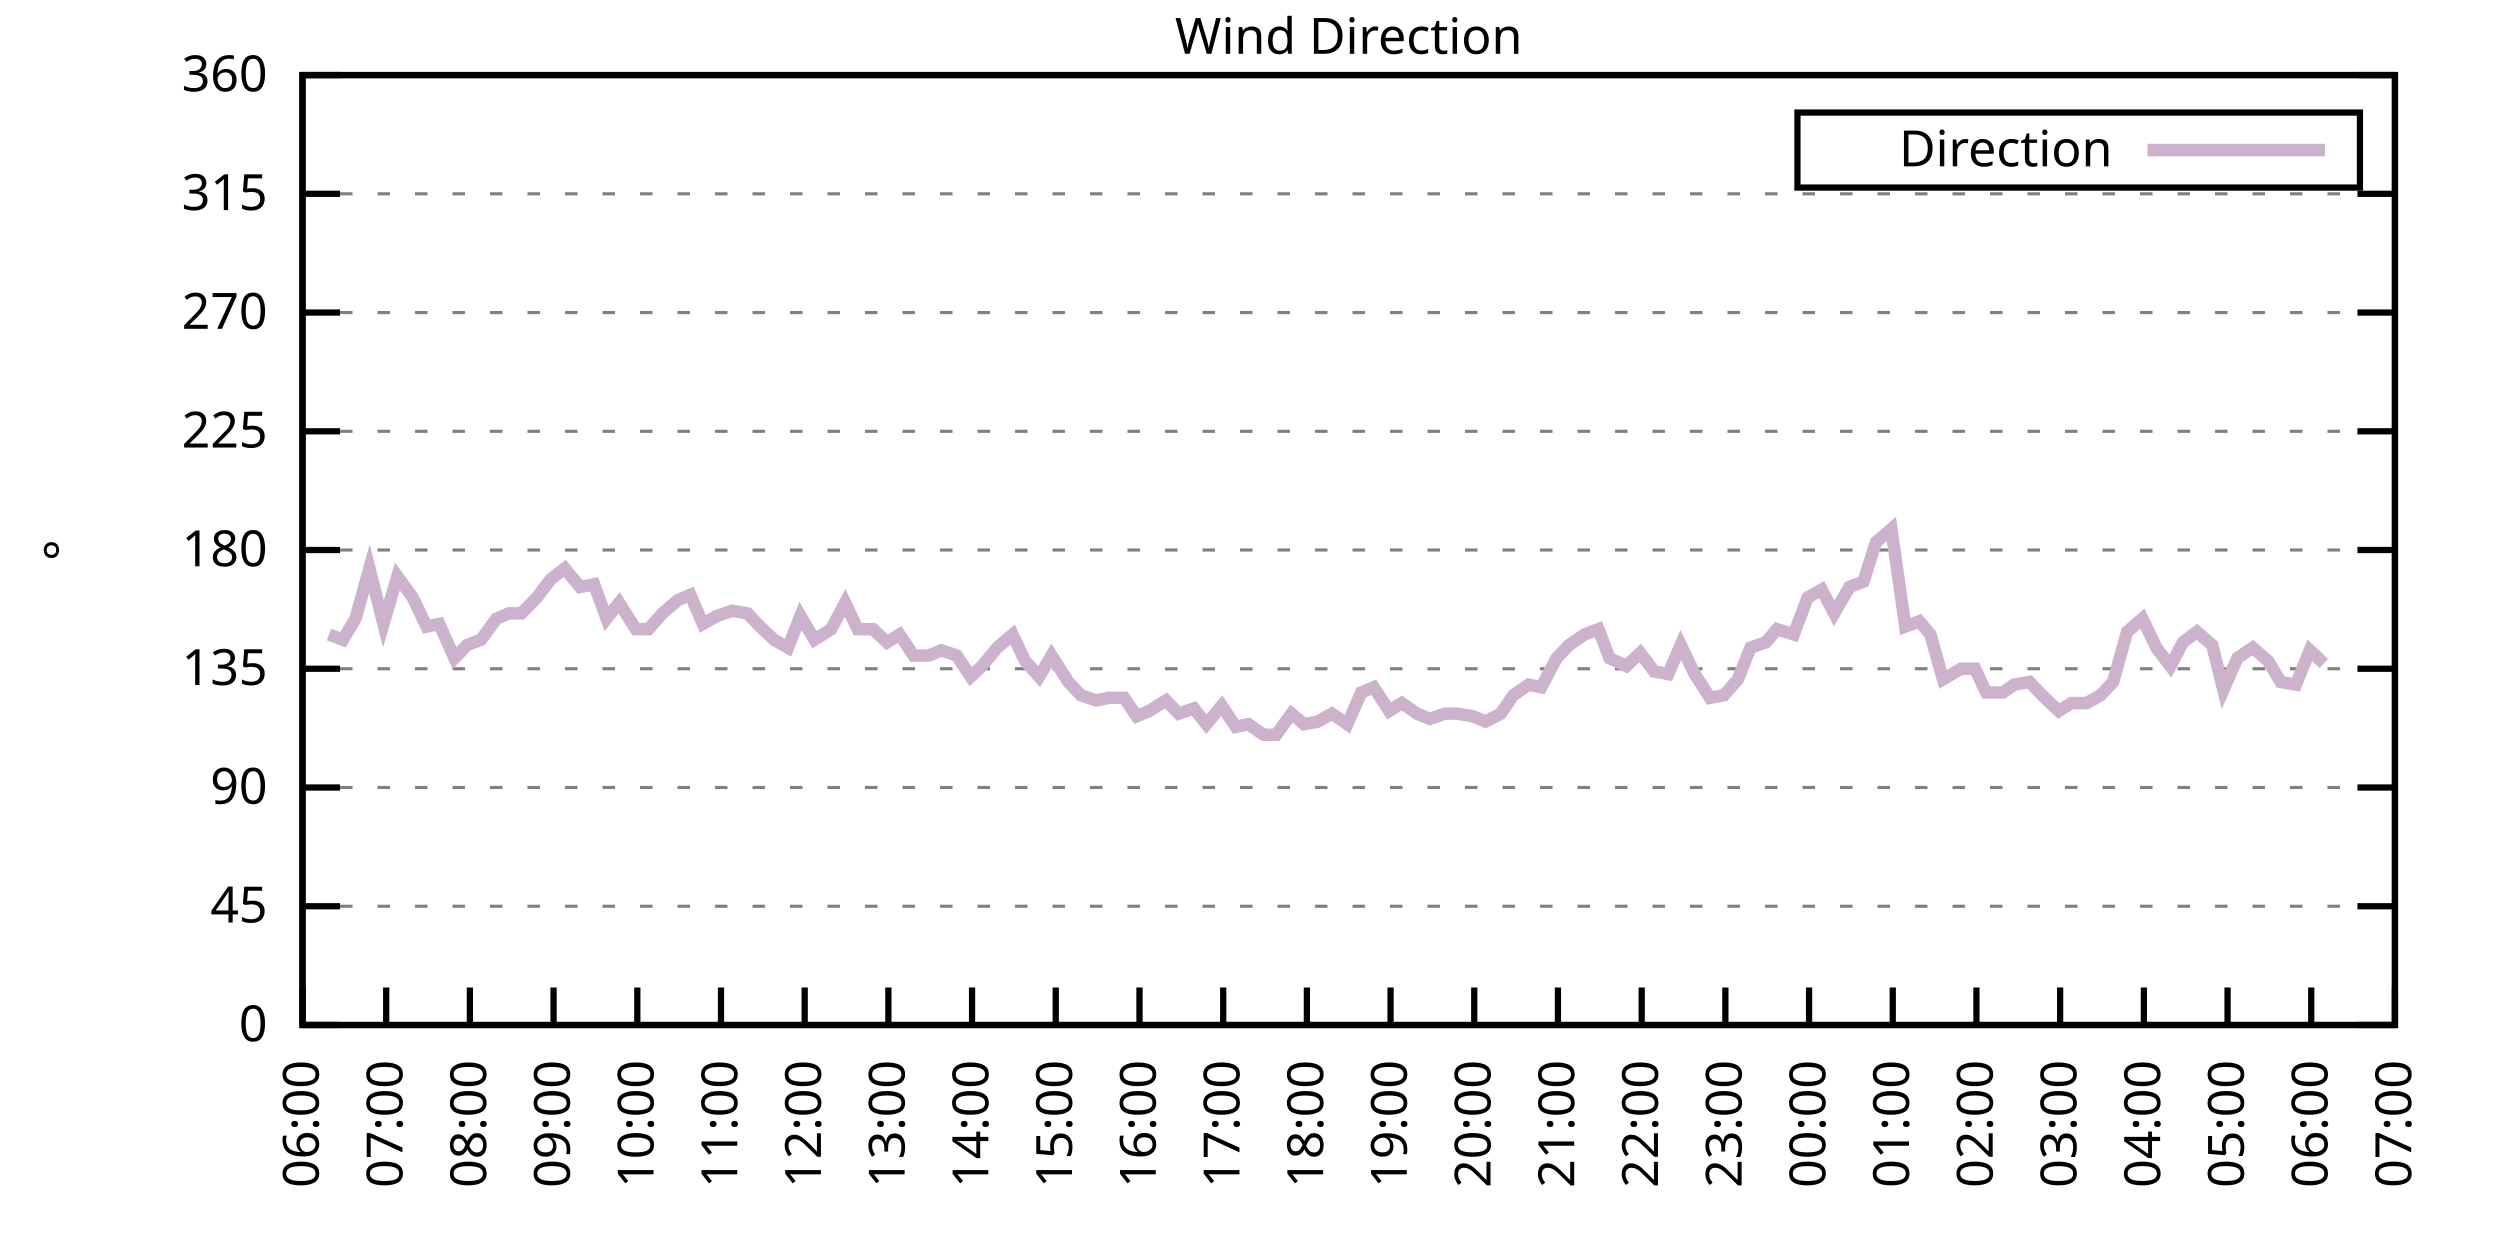
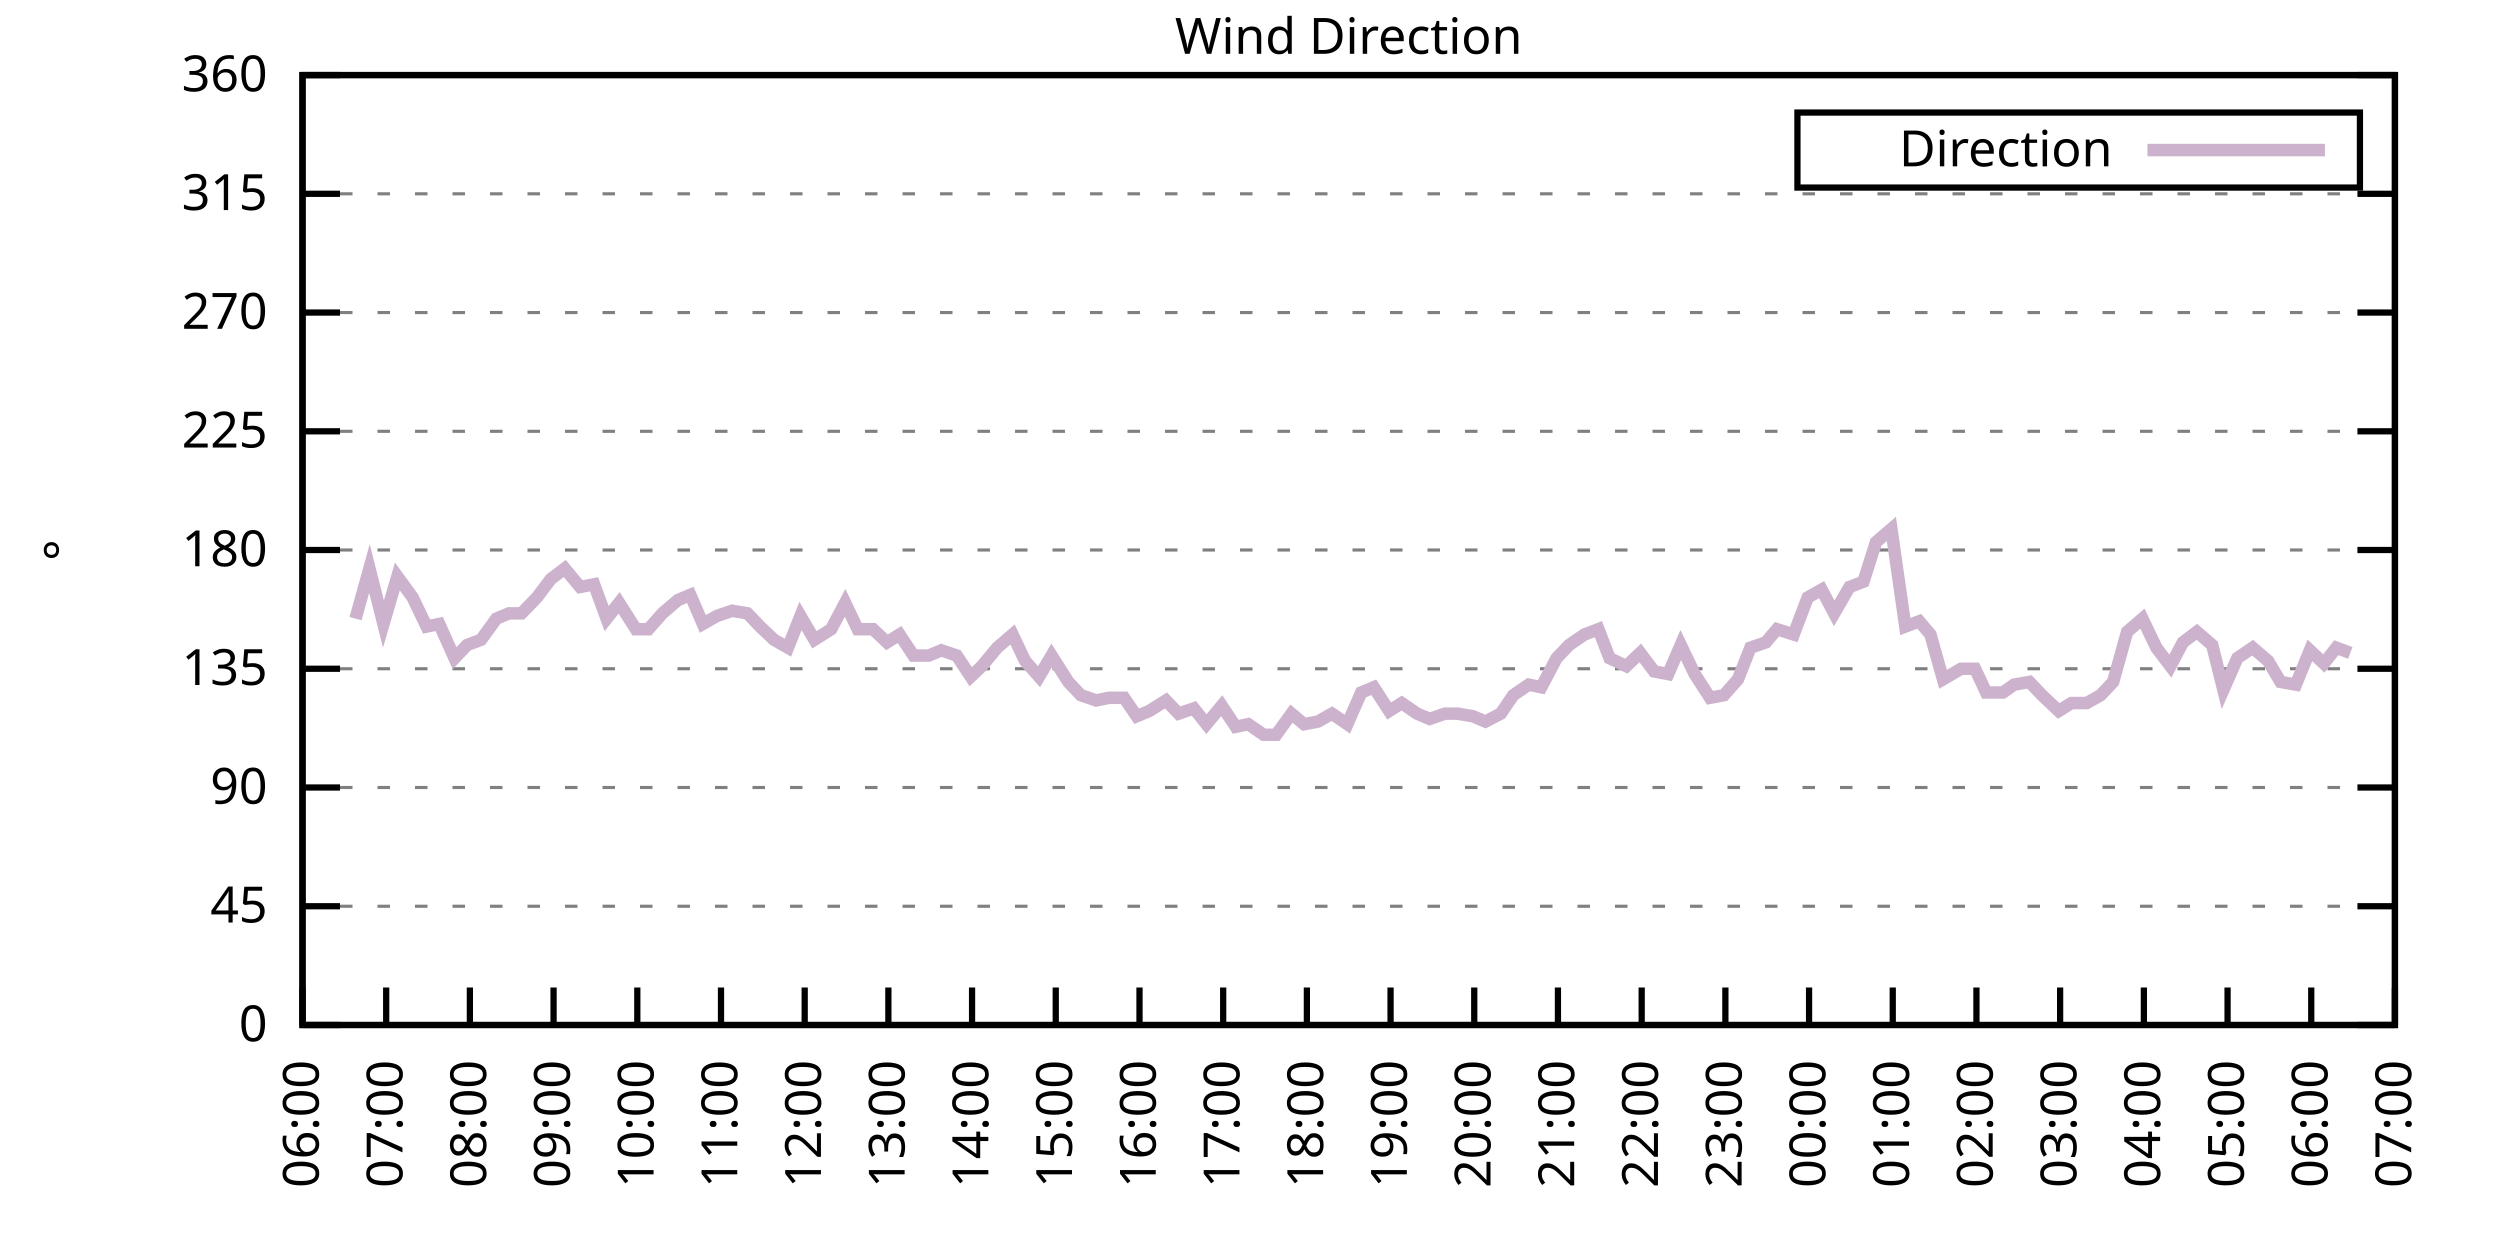
<svg xmlns="http://www.w3.org/2000/svg" xmlns:xlink="http://www.w3.org/1999/xlink" width="400" height="200" viewBox="0 0 400 200">
  <g id="gnuplot_canvas">
    <rect x="0" y="0" width="400" height="200" fill="none" />
    <defs>
      <circle id="gpDot" r="0.5" stroke-width="0.5" stroke="currentColor" />
      <path id="gpPt0" stroke-width="0.333" stroke="currentColor" d="M-1,0 h2 M0,-1 v2" />
      <path id="gpPt1" stroke-width="0.333" stroke="currentColor" d="M-1,-1 L1,1 M1,-1 L-1,1" />
      <path id="gpPt2" stroke-width="0.333" stroke="currentColor" d="M-1,0 L1,0 M0,-1 L0,1 M-1,-1 L1,1 M-1,1 L1,-1" />
      <rect id="gpPt3" stroke-width="0.333" stroke="currentColor" x="-1" y="-1" width="2" height="2" />
      <rect id="gpPt4" stroke-width="0.333" stroke="currentColor" fill="currentColor" x="-1" y="-1" width="2" height="2" />
      <circle id="gpPt5" stroke-width="0.333" stroke="currentColor" cx="0" cy="0" r="1" />
      <use xlink:href="#gpPt5" id="gpPt6" fill="currentColor" stroke="none" />
      <path id="gpPt7" stroke-width="0.333" stroke="currentColor" d="M0,-1.33 L-1.33,0.67 L1.33,0.67 z" />
      <use xlink:href="#gpPt7" id="gpPt8" fill="currentColor" stroke="none" />
      <use xlink:href="#gpPt7" id="gpPt9" stroke="currentColor" transform="rotate(180)" />
      <use xlink:href="#gpPt9" id="gpPt10" fill="currentColor" stroke="none" />
      <use xlink:href="#gpPt3" id="gpPt11" stroke="currentColor" transform="rotate(45)" />
      <use xlink:href="#gpPt11" id="gpPt12" fill="currentColor" stroke="none" />
      <path id="gpPt13" stroke-width="0.333" stroke="currentColor" d="M0,1.330 L1.265,0.411 L0.782,-1.067 L-0.782,-1.076 L-1.265,0.411 z" />
      <use xlink:href="#gpPt13" id="gpPt14" fill="currentColor" stroke="none" />
      <filter id="textbox" filterUnits="objectBoundingBox" x="0" y="0" height="1" width="1">
        <feFlood flood-color="white" flood-opacity="1" result="bgnd" />
        <feComposite in="SourceGraphic" in2="bgnd" operator="atop" />
      </filter>
      <filter id="greybox" filterUnits="objectBoundingBox" x="0" y="0" height="1" width="1">
        <feFlood flood-color="lightgrey" flood-opacity="1" result="grey" />
        <feComposite in="SourceGraphic" in2="grey" operator="atop" />
      </filter>
    </defs>
    <g fill="none" color="white" stroke="currentColor" stroke-width="1.00" stroke-linecap="butt" stroke-linejoin="miter">
</g>
    <g fill="none" color="black" stroke="currentColor" stroke-width="1.00" stroke-linecap="butt" stroke-linejoin="miter">
      <g stroke="none" shape-rendering="crispEdges">
        <polygon fill="rgb(255, 255, 255)" points="48.40,164.00 383.18,164.00 383.18,12.02 48.40,12.02 " />
      </g>
    </g>
    <g fill="none" color="black" stroke="currentColor" stroke-width="1.00" stroke-linecap="butt" stroke-linejoin="miter">
</g>
    <g fill="none" color="black" stroke="black" stroke-width="0.50" stroke-linecap="butt" stroke-linejoin="miter">
</g>
    <g fill="none" color="gray" stroke="currentColor" stroke-width="0.50" stroke-linecap="butt" stroke-linejoin="miter">
      <path stroke="gray" stroke-dasharray="2,4" class="gridline" d="M48.40,164.00 L383.19,164.00  " />
    </g>
    <g fill="none" color="gray" stroke="gray" stroke-width="1.00" stroke-linecap="butt" stroke-linejoin="miter">
</g>
    <g fill="none" color="black" stroke="currentColor" stroke-width="1.00" stroke-linecap="butt" stroke-linejoin="miter">
      <path stroke="black" d="M48.40,164.00 L54.40,164.00 M383.19,164.00 L377.19,164.00  " />
      <g transform="translate(42.80,166.60)" stroke="none" fill="black" font-family="Sans" font-size="8.00" text-anchor="end">
        <text>
          <tspan font-family="Sans"> 0</tspan>
        </text>
      </g>
    </g>
    <g fill="none" color="black" stroke="currentColor" stroke-width="1.00" stroke-linecap="butt" stroke-linejoin="miter">
</g>
    <g fill="none" color="black" stroke="black" stroke-width="0.50" stroke-linecap="butt" stroke-linejoin="miter">
</g>
    <g fill="none" color="gray" stroke="currentColor" stroke-width="0.50" stroke-linecap="butt" stroke-linejoin="miter">
      <path stroke="gray" stroke-dasharray="2,4" class="gridline" d="M48.40,145.00 L383.19,145.00  " />
    </g>
    <g fill="none" color="gray" stroke="gray" stroke-width="1.00" stroke-linecap="butt" stroke-linejoin="miter">
</g>
    <g fill="none" color="black" stroke="currentColor" stroke-width="1.00" stroke-linecap="butt" stroke-linejoin="miter">
      <path stroke="black" d="M48.40,145.00 L54.40,145.00 M383.19,145.00 L377.19,145.00  " />
      <g transform="translate(42.80,147.60)" stroke="none" fill="black" font-family="Sans" font-size="8.00" text-anchor="end">
        <text>
          <tspan font-family="Sans"> 45</tspan>
        </text>
      </g>
    </g>
    <g fill="none" color="black" stroke="currentColor" stroke-width="1.00" stroke-linecap="butt" stroke-linejoin="miter">
</g>
    <g fill="none" color="black" stroke="black" stroke-width="0.50" stroke-linecap="butt" stroke-linejoin="miter">
</g>
    <g fill="none" color="gray" stroke="currentColor" stroke-width="0.50" stroke-linecap="butt" stroke-linejoin="miter">
      <path stroke="gray" stroke-dasharray="2,4" class="gridline" d="M48.40,126.00 L383.19,126.00  " />
    </g>
    <g fill="none" color="gray" stroke="gray" stroke-width="1.00" stroke-linecap="butt" stroke-linejoin="miter">
</g>
    <g fill="none" color="black" stroke="currentColor" stroke-width="1.00" stroke-linecap="butt" stroke-linejoin="miter">
      <path stroke="black" d="M48.40,126.00 L54.40,126.00 M383.19,126.00 L377.19,126.00  " />
      <g transform="translate(42.80,128.60)" stroke="none" fill="black" font-family="Sans" font-size="8.00" text-anchor="end">
        <text>
          <tspan font-family="Sans"> 90</tspan>
        </text>
      </g>
    </g>
    <g fill="none" color="black" stroke="currentColor" stroke-width="1.00" stroke-linecap="butt" stroke-linejoin="miter">
</g>
    <g fill="none" color="black" stroke="black" stroke-width="0.50" stroke-linecap="butt" stroke-linejoin="miter">
</g>
    <g fill="none" color="gray" stroke="currentColor" stroke-width="0.50" stroke-linecap="butt" stroke-linejoin="miter">
      <path stroke="gray" stroke-dasharray="2,4" class="gridline" d="M48.40,107.00 L383.19,107.00  " />
    </g>
    <g fill="none" color="gray" stroke="gray" stroke-width="1.00" stroke-linecap="butt" stroke-linejoin="miter">
</g>
    <g fill="none" color="black" stroke="currentColor" stroke-width="1.00" stroke-linecap="butt" stroke-linejoin="miter">
      <path stroke="black" d="M48.40,107.00 L54.40,107.00 M383.19,107.00 L377.19,107.00  " />
      <g transform="translate(42.80,109.60)" stroke="none" fill="black" font-family="Sans" font-size="8.00" text-anchor="end">
        <text>
          <tspan font-family="Sans"> 135</tspan>
        </text>
      </g>
    </g>
    <g fill="none" color="black" stroke="currentColor" stroke-width="1.00" stroke-linecap="butt" stroke-linejoin="miter">
</g>
    <g fill="none" color="black" stroke="black" stroke-width="0.50" stroke-linecap="butt" stroke-linejoin="miter">
</g>
    <g fill="none" color="gray" stroke="currentColor" stroke-width="0.50" stroke-linecap="butt" stroke-linejoin="miter">
      <path stroke="gray" stroke-dasharray="2,4" class="gridline" d="M48.40,88.00 L383.19,88.00  " />
    </g>
    <g fill="none" color="gray" stroke="gray" stroke-width="1.00" stroke-linecap="butt" stroke-linejoin="miter">
</g>
    <g fill="none" color="black" stroke="currentColor" stroke-width="1.00" stroke-linecap="butt" stroke-linejoin="miter">
      <path stroke="black" d="M48.40,88.00 L54.40,88.00 M383.19,88.00 L377.19,88.00  " />
      <g transform="translate(42.80,90.60)" stroke="none" fill="black" font-family="Sans" font-size="8.00" text-anchor="end">
        <text>
          <tspan font-family="Sans"> 180</tspan>
        </text>
      </g>
    </g>
    <g fill="none" color="black" stroke="currentColor" stroke-width="1.00" stroke-linecap="butt" stroke-linejoin="miter">
</g>
    <g fill="none" color="black" stroke="black" stroke-width="0.50" stroke-linecap="butt" stroke-linejoin="miter">
</g>
    <g fill="none" color="gray" stroke="currentColor" stroke-width="0.50" stroke-linecap="butt" stroke-linejoin="miter">
      <path stroke="gray" stroke-dasharray="2,4" class="gridline" d="M48.40,69.01 L383.19,69.01  " />
    </g>
    <g fill="none" color="gray" stroke="gray" stroke-width="1.00" stroke-linecap="butt" stroke-linejoin="miter">
</g>
    <g fill="none" color="black" stroke="currentColor" stroke-width="1.00" stroke-linecap="butt" stroke-linejoin="miter">
      <path stroke="black" d="M48.40,69.01 L54.40,69.01 M383.19,69.01 L377.19,69.01  " />
      <g transform="translate(42.80,71.61)" stroke="none" fill="black" font-family="Sans" font-size="8.00" text-anchor="end">
        <text>
          <tspan font-family="Sans"> 225</tspan>
        </text>
      </g>
    </g>
    <g fill="none" color="black" stroke="currentColor" stroke-width="1.00" stroke-linecap="butt" stroke-linejoin="miter">
</g>
    <g fill="none" color="black" stroke="black" stroke-width="0.50" stroke-linecap="butt" stroke-linejoin="miter">
</g>
    <g fill="none" color="gray" stroke="currentColor" stroke-width="0.50" stroke-linecap="butt" stroke-linejoin="miter">
      <path stroke="gray" stroke-dasharray="2,4" class="gridline" d="M48.40,50.01 L383.19,50.01  " />
    </g>
    <g fill="none" color="gray" stroke="gray" stroke-width="1.00" stroke-linecap="butt" stroke-linejoin="miter">
</g>
    <g fill="none" color="black" stroke="currentColor" stroke-width="1.00" stroke-linecap="butt" stroke-linejoin="miter">
      <path stroke="black" d="M48.40,50.01 L54.40,50.01 M383.19,50.01 L377.19,50.01  " />
      <g transform="translate(42.80,52.61)" stroke="none" fill="black" font-family="Sans" font-size="8.00" text-anchor="end">
        <text>
          <tspan font-family="Sans"> 270</tspan>
        </text>
      </g>
    </g>
    <g fill="none" color="black" stroke="currentColor" stroke-width="1.00" stroke-linecap="butt" stroke-linejoin="miter">
</g>
    <g fill="none" color="black" stroke="black" stroke-width="0.50" stroke-linecap="butt" stroke-linejoin="miter">
</g>
    <g fill="none" color="gray" stroke="currentColor" stroke-width="0.50" stroke-linecap="butt" stroke-linejoin="miter">
      <path stroke="gray" stroke-dasharray="2,4" class="gridline" d="M48.40,31.01 L383.19,31.01  " />
    </g>
    <g fill="none" color="gray" stroke="gray" stroke-width="1.00" stroke-linecap="butt" stroke-linejoin="miter">
</g>
    <g fill="none" color="black" stroke="currentColor" stroke-width="1.00" stroke-linecap="butt" stroke-linejoin="miter">
      <path stroke="black" d="M48.40,31.01 L54.40,31.01 M383.19,31.01 L377.19,31.01  " />
      <g transform="translate(42.80,33.61)" stroke="none" fill="black" font-family="Sans" font-size="8.00" text-anchor="end">
        <text>
          <tspan font-family="Sans"> 315</tspan>
        </text>
      </g>
    </g>
    <g fill="none" color="black" stroke="currentColor" stroke-width="1.00" stroke-linecap="butt" stroke-linejoin="miter">
</g>
    <g fill="none" color="black" stroke="black" stroke-width="0.50" stroke-linecap="butt" stroke-linejoin="miter">
</g>
    <g fill="none" color="gray" stroke="currentColor" stroke-width="0.50" stroke-linecap="butt" stroke-linejoin="miter">
      <path stroke="gray" stroke-dasharray="2,4" class="gridline" d="M48.40,12.01 L383.19,12.01  " />
    </g>
    <g fill="none" color="gray" stroke="gray" stroke-width="1.00" stroke-linecap="butt" stroke-linejoin="miter">
</g>
    <g fill="none" color="black" stroke="currentColor" stroke-width="1.00" stroke-linecap="butt" stroke-linejoin="miter">
      <path stroke="black" d="M48.40,12.01 L54.40,12.01 M383.19,12.01 L377.19,12.01  " />
      <g transform="translate(42.80,14.61)" stroke="none" fill="black" font-family="Sans" font-size="8.00" text-anchor="end">
        <text>
          <tspan font-family="Sans"> 360</tspan>
        </text>
      </g>
    </g>
    <g fill="none" color="black" stroke="currentColor" stroke-width="1.00" stroke-linecap="butt" stroke-linejoin="miter">
      <path stroke="black" d="M48.40,164.00 L48.40,158.00  " />
      <g transform="translate(51.00,169.60) rotate(270.00)" stroke="none" fill="black" font-family="Sans" font-size="8.00" text-anchor="end">
        <text>
          <tspan font-family="Sans">06:00</tspan>
        </text>
      </g>
    </g>
    <g fill="none" color="black" stroke="currentColor" stroke-width="1.00" stroke-linecap="butt" stroke-linejoin="miter">
      <path stroke="black" d="M61.79,164.00 L61.79,158.00  " />
      <g transform="translate(64.39,169.60) rotate(270.00)" stroke="none" fill="black" font-family="Sans" font-size="8.00" text-anchor="end">
        <text>
          <tspan font-family="Sans">07:00</tspan>
        </text>
      </g>
    </g>
    <g fill="none" color="black" stroke="currentColor" stroke-width="1.00" stroke-linecap="butt" stroke-linejoin="miter">
      <path stroke="black" d="M75.18,164.00 L75.18,158.00  " />
      <g transform="translate(77.78,169.60) rotate(270.00)" stroke="none" fill="black" font-family="Sans" font-size="8.00" text-anchor="end">
        <text>
          <tspan font-family="Sans">08:00</tspan>
        </text>
      </g>
    </g>
    <g fill="none" color="black" stroke="currentColor" stroke-width="1.00" stroke-linecap="butt" stroke-linejoin="miter">
      <path stroke="black" d="M88.57,164.00 L88.57,158.00  " />
      <g transform="translate(91.17,169.60) rotate(270.00)" stroke="none" fill="black" font-family="Sans" font-size="8.00" text-anchor="end">
        <text>
          <tspan font-family="Sans">09:00</tspan>
        </text>
      </g>
    </g>
    <g fill="none" color="black" stroke="currentColor" stroke-width="1.00" stroke-linecap="butt" stroke-linejoin="miter">
      <path stroke="black" d="M101.97,164.00 L101.97,158.00  " />
      <g transform="translate(104.57,169.60) rotate(270.00)" stroke="none" fill="black" font-family="Sans" font-size="8.00" text-anchor="end">
        <text>
          <tspan font-family="Sans">10:00</tspan>
        </text>
      </g>
    </g>
    <g fill="none" color="black" stroke="currentColor" stroke-width="1.00" stroke-linecap="butt" stroke-linejoin="miter">
      <path stroke="black" d="M115.36,164.00 L115.36,158.00  " />
      <g transform="translate(117.96,169.60) rotate(270.00)" stroke="none" fill="black" font-family="Sans" font-size="8.00" text-anchor="end">
        <text>
          <tspan font-family="Sans">11:00</tspan>
        </text>
      </g>
    </g>
    <g fill="none" color="black" stroke="currentColor" stroke-width="1.00" stroke-linecap="butt" stroke-linejoin="miter">
      <path stroke="black" d="M128.75,164.00 L128.75,158.00  " />
      <g transform="translate(131.35,169.60) rotate(270.00)" stroke="none" fill="black" font-family="Sans" font-size="8.00" text-anchor="end">
        <text>
          <tspan font-family="Sans">12:00</tspan>
        </text>
      </g>
    </g>
    <g fill="none" color="black" stroke="currentColor" stroke-width="1.00" stroke-linecap="butt" stroke-linejoin="miter">
      <path stroke="black" d="M142.14,164.00 L142.14,158.00  " />
      <g transform="translate(144.74,169.60) rotate(270.00)" stroke="none" fill="black" font-family="Sans" font-size="8.00" text-anchor="end">
        <text>
          <tspan font-family="Sans">13:00</tspan>
        </text>
      </g>
    </g>
    <g fill="none" color="black" stroke="currentColor" stroke-width="1.00" stroke-linecap="butt" stroke-linejoin="miter">
      <path stroke="black" d="M155.53,164.00 L155.53,158.00  " />
      <g transform="translate(158.13,169.60) rotate(270.00)" stroke="none" fill="black" font-family="Sans" font-size="8.00" text-anchor="end">
        <text>
          <tspan font-family="Sans">14:00</tspan>
        </text>
      </g>
    </g>
    <g fill="none" color="black" stroke="currentColor" stroke-width="1.00" stroke-linecap="butt" stroke-linejoin="miter">
      <path stroke="black" d="M168.92,164.00 L168.92,158.00  " />
      <g transform="translate(171.52,169.60) rotate(270.00)" stroke="none" fill="black" font-family="Sans" font-size="8.00" text-anchor="end">
        <text>
          <tspan font-family="Sans">15:00</tspan>
        </text>
      </g>
    </g>
    <g fill="none" color="black" stroke="currentColor" stroke-width="1.00" stroke-linecap="butt" stroke-linejoin="miter">
      <path stroke="black" d="M182.32,164.00 L182.32,158.00  " />
      <g transform="translate(184.92,169.60) rotate(270.00)" stroke="none" fill="black" font-family="Sans" font-size="8.00" text-anchor="end">
        <text>
          <tspan font-family="Sans">16:00</tspan>
        </text>
      </g>
    </g>
    <g fill="none" color="black" stroke="currentColor" stroke-width="1.00" stroke-linecap="butt" stroke-linejoin="miter">
      <path stroke="black" d="M195.71,164.00 L195.71,158.00  " />
      <g transform="translate(198.31,169.60) rotate(270.00)" stroke="none" fill="black" font-family="Sans" font-size="8.00" text-anchor="end">
        <text>
          <tspan font-family="Sans">17:00</tspan>
        </text>
      </g>
    </g>
    <g fill="none" color="black" stroke="currentColor" stroke-width="1.00" stroke-linecap="butt" stroke-linejoin="miter">
      <path stroke="black" d="M209.10,164.00 L209.10,158.00  " />
      <g transform="translate(211.70,169.60) rotate(270.00)" stroke="none" fill="black" font-family="Sans" font-size="8.00" text-anchor="end">
        <text>
          <tspan font-family="Sans">18:00</tspan>
        </text>
      </g>
    </g>
    <g fill="none" color="black" stroke="currentColor" stroke-width="1.00" stroke-linecap="butt" stroke-linejoin="miter">
      <path stroke="black" d="M222.49,164.00 L222.49,158.00  " />
      <g transform="translate(225.09,169.60) rotate(270.00)" stroke="none" fill="black" font-family="Sans" font-size="8.00" text-anchor="end">
        <text>
          <tspan font-family="Sans">19:00</tspan>
        </text>
      </g>
    </g>
    <g fill="none" color="black" stroke="currentColor" stroke-width="1.00" stroke-linecap="butt" stroke-linejoin="miter">
      <path stroke="black" d="M235.88,164.00 L235.88,158.00  " />
      <g transform="translate(238.48,169.60) rotate(270.00)" stroke="none" fill="black" font-family="Sans" font-size="8.00" text-anchor="end">
        <text>
          <tspan font-family="Sans">20:00</tspan>
        </text>
      </g>
    </g>
    <g fill="none" color="black" stroke="currentColor" stroke-width="1.00" stroke-linecap="butt" stroke-linejoin="miter">
      <path stroke="black" d="M249.27,164.00 L249.27,158.00  " />
      <g transform="translate(251.87,169.60) rotate(270.00)" stroke="none" fill="black" font-family="Sans" font-size="8.00" text-anchor="end">
        <text>
          <tspan font-family="Sans">21:00</tspan>
        </text>
      </g>
    </g>
    <g fill="none" color="black" stroke="currentColor" stroke-width="1.00" stroke-linecap="butt" stroke-linejoin="miter">
      <path stroke="black" d="M262.67,164.00 L262.67,158.00  " />
      <g transform="translate(265.27,169.60) rotate(270.00)" stroke="none" fill="black" font-family="Sans" font-size="8.00" text-anchor="end">
        <text>
          <tspan font-family="Sans">22:00</tspan>
        </text>
      </g>
    </g>
    <g fill="none" color="black" stroke="currentColor" stroke-width="1.00" stroke-linecap="butt" stroke-linejoin="miter">
      <path stroke="black" d="M276.06,164.00 L276.06,158.00  " />
      <g transform="translate(278.66,169.60) rotate(270.00)" stroke="none" fill="black" font-family="Sans" font-size="8.00" text-anchor="end">
        <text>
          <tspan font-family="Sans">23:00</tspan>
        </text>
      </g>
    </g>
    <g fill="none" color="black" stroke="currentColor" stroke-width="1.00" stroke-linecap="butt" stroke-linejoin="miter">
      <path stroke="black" d="M289.45,164.00 L289.45,158.00  " />
      <g transform="translate(292.05,169.60) rotate(270.00)" stroke="none" fill="black" font-family="Sans" font-size="8.00" text-anchor="end">
        <text>
          <tspan font-family="Sans">00:00</tspan>
        </text>
      </g>
    </g>
    <g fill="none" color="black" stroke="currentColor" stroke-width="1.00" stroke-linecap="butt" stroke-linejoin="miter">
      <path stroke="black" d="M302.84,164.00 L302.84,158.00  " />
      <g transform="translate(305.44,169.60) rotate(270.00)" stroke="none" fill="black" font-family="Sans" font-size="8.00" text-anchor="end">
        <text>
          <tspan font-family="Sans">01:00</tspan>
        </text>
      </g>
    </g>
    <g fill="none" color="black" stroke="currentColor" stroke-width="1.00" stroke-linecap="butt" stroke-linejoin="miter">
      <path stroke="black" d="M316.23,164.00 L316.23,158.00  " />
      <g transform="translate(318.83,169.60) rotate(270.00)" stroke="none" fill="black" font-family="Sans" font-size="8.00" text-anchor="end">
        <text>
          <tspan font-family="Sans">02:00</tspan>
        </text>
      </g>
    </g>
    <g fill="none" color="black" stroke="currentColor" stroke-width="1.00" stroke-linecap="butt" stroke-linejoin="miter">
      <path stroke="black" d="M329.62,164.00 L329.62,158.00  " />
      <g transform="translate(332.22,169.60) rotate(270.00)" stroke="none" fill="black" font-family="Sans" font-size="8.00" text-anchor="end">
        <text>
          <tspan font-family="Sans">03:00</tspan>
        </text>
      </g>
    </g>
    <g fill="none" color="black" stroke="currentColor" stroke-width="1.00" stroke-linecap="butt" stroke-linejoin="miter">
      <path stroke="black" d="M343.02,164.00 L343.02,158.00  " />
      <g transform="translate(345.62,169.60) rotate(270.00)" stroke="none" fill="black" font-family="Sans" font-size="8.00" text-anchor="end">
        <text>
          <tspan font-family="Sans">04:00</tspan>
        </text>
      </g>
    </g>
    <g fill="none" color="black" stroke="currentColor" stroke-width="1.00" stroke-linecap="butt" stroke-linejoin="miter">
      <path stroke="black" d="M356.41,164.00 L356.41,158.00  " />
      <g transform="translate(359.01,169.60) rotate(270.00)" stroke="none" fill="black" font-family="Sans" font-size="8.00" text-anchor="end">
        <text>
          <tspan font-family="Sans">05:00</tspan>
        </text>
      </g>
    </g>
    <g fill="none" color="black" stroke="currentColor" stroke-width="1.00" stroke-linecap="butt" stroke-linejoin="miter">
      <path stroke="black" d="M369.80,164.00 L369.80,158.00  " />
      <g transform="translate(372.40,169.60) rotate(270.00)" stroke="none" fill="black" font-family="Sans" font-size="8.00" text-anchor="end">
        <text>
          <tspan font-family="Sans">06:00</tspan>
        </text>
      </g>
    </g>
    <g fill="none" color="black" stroke="currentColor" stroke-width="1.00" stroke-linecap="butt" stroke-linejoin="miter">
      <path stroke="black" d="M383.19,164.00 L383.19,158.00  " />
      <g transform="translate(385.79,169.60) rotate(270.00)" stroke="none" fill="black" font-family="Sans" font-size="8.00" text-anchor="end">
        <text>
          <tspan font-family="Sans">07:00</tspan>
        </text>
      </g>
    </g>
    <g fill="none" color="black" stroke="currentColor" stroke-width="1.00" stroke-linecap="butt" stroke-linejoin="miter">
</g>
    <g fill="none" color="black" stroke="currentColor" stroke-width="1.00" stroke-linecap="butt" stroke-linejoin="miter">
      <path stroke="black" d="M48.40,12.01 L48.40,164.00 L383.19,164.00 L383.19,12.01 L48.40,12.01 Z  " />
    </g>
    <g fill="none" color="black" stroke="currentColor" stroke-width="1.00" stroke-linecap="butt" stroke-linejoin="miter">
</g>
    <g fill="none" color="black" stroke="currentColor" stroke-width="1.00" stroke-linecap="butt" stroke-linejoin="miter">
      <path stroke="black" d="M287.59,30.01 L287.59,18.01 L377.59,18.01 L377.59,30.01 L287.59,30.01 Z  " />
    </g>
    <g id="Wind_direction_plot_1">
      <g fill="none" color="white" stroke="black" stroke-width="2.00" stroke-linecap="butt" stroke-linejoin="miter">
</g>
      <g fill="none" color="black" stroke="currentColor" stroke-width="2.00" stroke-linecap="butt" stroke-linejoin="miter">
        <g transform="translate(337.99,26.61)" stroke="none" fill="black" font-family="Sans" font-size="8.00" text-anchor="end">
          <text>
            <tspan font-family="Sans">Direction</tspan>
          </text>
        </g>
      </g>
      <g fill="none" color="black" stroke="currentColor" stroke-width="2.00" stroke-linecap="butt" stroke-linejoin="miter">
-         <path stroke="rgb(204, 178, 204)" d="M343.59,24.01 L371.99,24.01 M52.64,101.52 L54.87,102.36 L56.88,98.98 L59.11,90.96 L61.35,99.83 L63.58,92.23   L66.03,95.60 L68.26,100.25 L70.27,99.83 L72.73,105.31 L74.74,103.20 L76.97,102.36 L79.42,98.98 L81.43,98.14   L83.44,98.14 L85.90,95.60 L88.13,92.65 L90.36,90.96 L92.82,93.92 L95.05,93.49 L97.06,98.98 L99.06,96.45   L101.74,100.67 L103.75,100.67 L105.98,98.14 L108.44,96.03 L110.45,95.18 L112.46,99.83 L114.69,98.56 L117.14,97.72   L119.60,98.14 L121.61,100.25 L123.84,102.36 L126.07,103.63 L128.08,98.56 L130.31,102.36 L132.99,100.67 L135.22,96.45   L137.23,100.67 L139.69,100.67 L141.92,102.78 L143.93,101.52 L146.16,104.89 L148.61,104.89 L150.62,104.05 L153.08,104.89   L155.31,108.27 L157.10,106.58 L159.55,103.63 L162.01,101.52 L164.01,105.74 L166.25,108.27 L168.25,104.89 L170.93,109.11   L172.94,111.23 L175.40,112.07 L177.41,111.65 L179.86,111.65 L181.87,114.60 L183.88,113.76 L186.56,112.07 L188.57,114.18   L191.02,113.34 L193.03,115.87 L195.48,112.91 L197.72,116.29 L199.73,115.87 L202.18,117.56 L204.19,117.56 L206.64,114.18   L208.65,115.87 L210.88,115.45 L213.12,114.18 L215.57,115.87 L217.80,110.80 L219.81,109.96 L222.27,113.76 L224.28,112.49   L226.73,114.18 L228.74,115.03 L231.20,114.18 L233.20,114.18 L235.66,114.60 L237.67,115.45 L240.12,114.18 L242.13,111.23   L244.59,109.54 L246.60,109.96 L249.05,105.31 L251.06,103.20 L253.51,101.52 L255.75,100.67 L257.53,105.31 L260.21,106.58   L262.44,104.47 L264.67,107.43 L266.91,107.85 L268.92,103.20 L271.15,107.85 L273.60,111.65 L275.83,111.23 L278.07,108.69   L280.07,103.63 L282.53,102.78 L284.32,100.67 L286.99,101.52 L289.23,95.60 L291.46,94.34 L293.47,98.14 L295.92,93.92   L298.15,93.07 L300.16,86.74 L302.62,84.63 L304.85,100.25 L307.08,99.40 L308.87,101.52 L310.88,108.69 L313.78,107.00   L316.01,107.00 L317.79,110.80 L320.47,110.80 L322.26,109.54 L324.71,109.11 L326.72,111.23 L329.40,113.76 L331.41,112.49   L333.86,112.49 L336.10,111.23 L338.10,109.11 L340.34,101.09 L342.79,98.98 L345.02,103.63 L347.26,106.58 L349.26,102.78   L351.50,101.09 L353.95,103.20 L355.74,110.38 L357.97,105.31 L360.42,103.63 L362.88,105.74 L364.89,109.11 L367.34,109.54   L369.58,104.05 L371.81,106.16  " />
+         <path stroke="rgb(204, 178, 204)" d="M343.59,24.01 L371.99,24.01 M56.88,98.98 L59.11,90.96 L61.35,99.83 L63.58,92.23 L66.03,95.60 L68.26,100.25   L70.27,99.83 L72.73,105.31 L74.74,103.20 L76.97,102.36 L79.42,98.98 L81.43,98.14 L83.44,98.14 L85.90,95.60   L88.13,92.65 L90.36,90.96 L92.82,93.92 L95.05,93.49 L97.06,98.98 L99.06,96.45 L101.74,100.67 L103.75,100.67   L105.98,98.14 L108.44,96.03 L110.45,95.18 L112.46,99.83 L114.69,98.56 L117.14,97.72 L119.60,98.14 L121.61,100.25   L123.84,102.36 L126.07,103.63 L128.08,98.56 L130.31,102.36 L132.99,100.67 L135.22,96.45 L137.23,100.67 L139.69,100.67   L141.92,102.78 L143.93,101.52 L146.16,104.89 L148.61,104.89 L150.62,104.05 L153.08,104.89 L155.31,108.27 L157.10,106.58   L159.55,103.63 L162.01,101.52 L164.01,105.74 L166.25,108.27 L168.25,104.89 L170.93,109.11 L172.94,111.23 L175.40,112.07   L177.41,111.65 L179.86,111.65 L181.87,114.60 L183.88,113.76 L186.56,112.07 L188.57,114.18 L191.02,113.34 L193.03,115.87   L195.48,112.91 L197.72,116.29 L199.73,115.87 L202.18,117.56 L204.19,117.56 L206.64,114.18 L208.65,115.87 L210.88,115.45   L213.12,114.18 L215.57,115.87 L217.80,110.80 L219.81,109.96 L222.27,113.76 L224.28,112.49 L226.73,114.18 L228.74,115.03   L231.20,114.18 L233.20,114.18 L235.66,114.60 L237.67,115.45 L240.12,114.18 L242.13,111.23 L244.59,109.54 L246.60,109.96   L249.05,105.31 L251.06,103.20 L253.51,101.52 L255.75,100.67 L257.53,105.31 L260.21,106.58 L262.44,104.47 L264.67,107.43   L266.91,107.85 L268.92,103.20 L271.15,107.85 L273.60,111.65 L275.83,111.23 L278.07,108.69 L280.07,103.63 L282.53,102.78   L284.32,100.67 L286.99,101.52 L289.23,95.60 L291.46,94.34 L293.47,98.14 L295.92,93.92 L298.15,93.07 L300.16,86.74   L302.62,84.63 L304.85,100.25 L307.08,99.40 L308.87,101.52 L310.88,108.69 L313.78,107.00 L316.01,107.00 L317.79,110.80   L320.47,110.80 L322.26,109.54 L324.71,109.11 L326.72,111.23 L329.40,113.76 L331.41,112.49 L333.86,112.49 L336.10,111.23   L338.10,109.11 L340.34,101.09 L342.79,98.98 L345.02,103.63 L347.26,106.58 L349.26,102.78 L351.50,101.09 L353.95,103.20   L355.74,110.38 L357.97,105.31 L360.42,103.63 L362.88,105.74 L364.89,109.11 L367.34,109.54 L369.58,104.05 L371.81,106.16   L373.82,103.63 L376.05,104.47  " />
      </g>
    </g>
    <g fill="none" color="black" stroke="currentColor" stroke-width="2.00" stroke-linecap="butt" stroke-linejoin="miter">
</g>
    <g fill="none" color="black" stroke="black" stroke-width="1.00" stroke-linecap="butt" stroke-linejoin="miter">
</g>
    <g fill="none" color="black" stroke="currentColor" stroke-width="1.00" stroke-linecap="butt" stroke-linejoin="miter">
      <path stroke="black" d="M48.40,12.01 L48.40,164.00 L383.19,164.00 L383.19,12.01 L48.40,12.01 Z  " />
      <g transform="translate(12.80,88.01) rotate(270.00)" stroke="none" fill="black" font-family="Sans" font-size="8.00" text-anchor="middle">
        <text>
          <tspan font-family="Sans">°</tspan>
        </text>
      </g>
    </g>
    <g fill="none" color="black" stroke="currentColor" stroke-width="1.00" stroke-linecap="butt" stroke-linejoin="miter">
</g>
    <g fill="none" color="black" stroke="currentColor" stroke-width="1.00" stroke-linecap="butt" stroke-linejoin="miter">
      <g transform="translate(215.79,8.61)" stroke="none" fill="black" font-family="Sans" font-size="8.00" text-anchor="middle">
        <text>
          <tspan font-family="Sans">Wind Direction</tspan>
        </text>
      </g>
    </g>
    <g fill="none" color="black" stroke="currentColor" stroke-width="1.00" stroke-linecap="butt" stroke-linejoin="miter">
</g>
  </g>
</svg>
